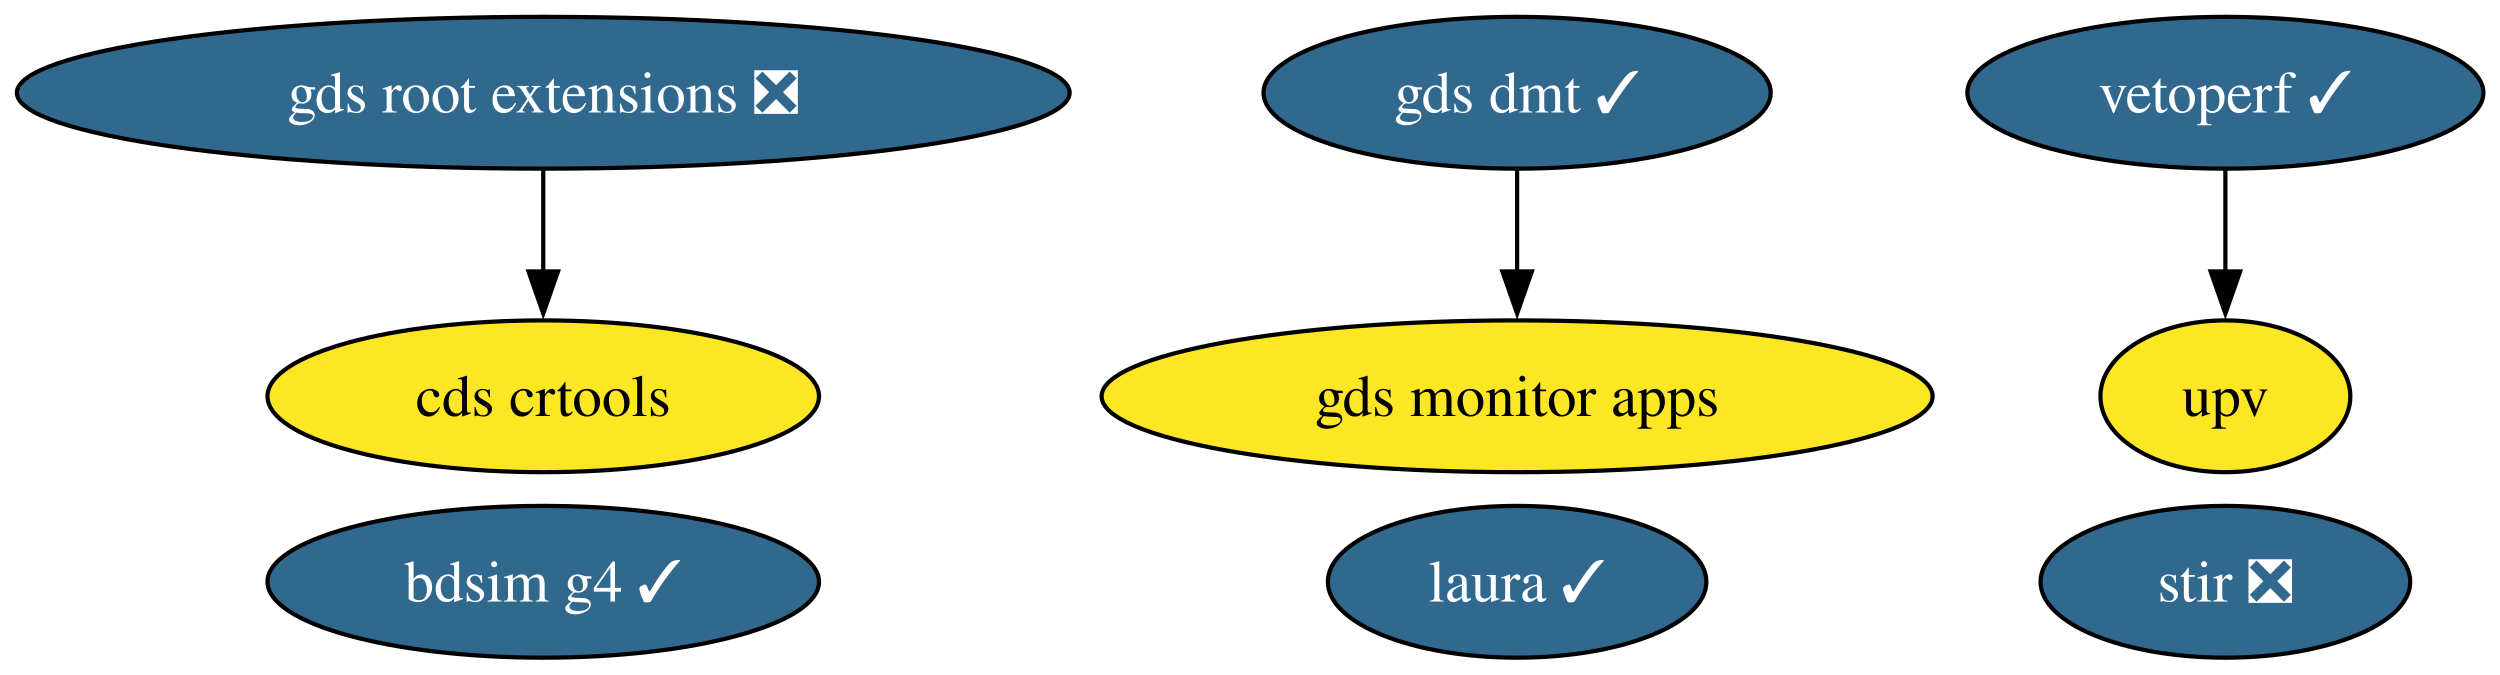
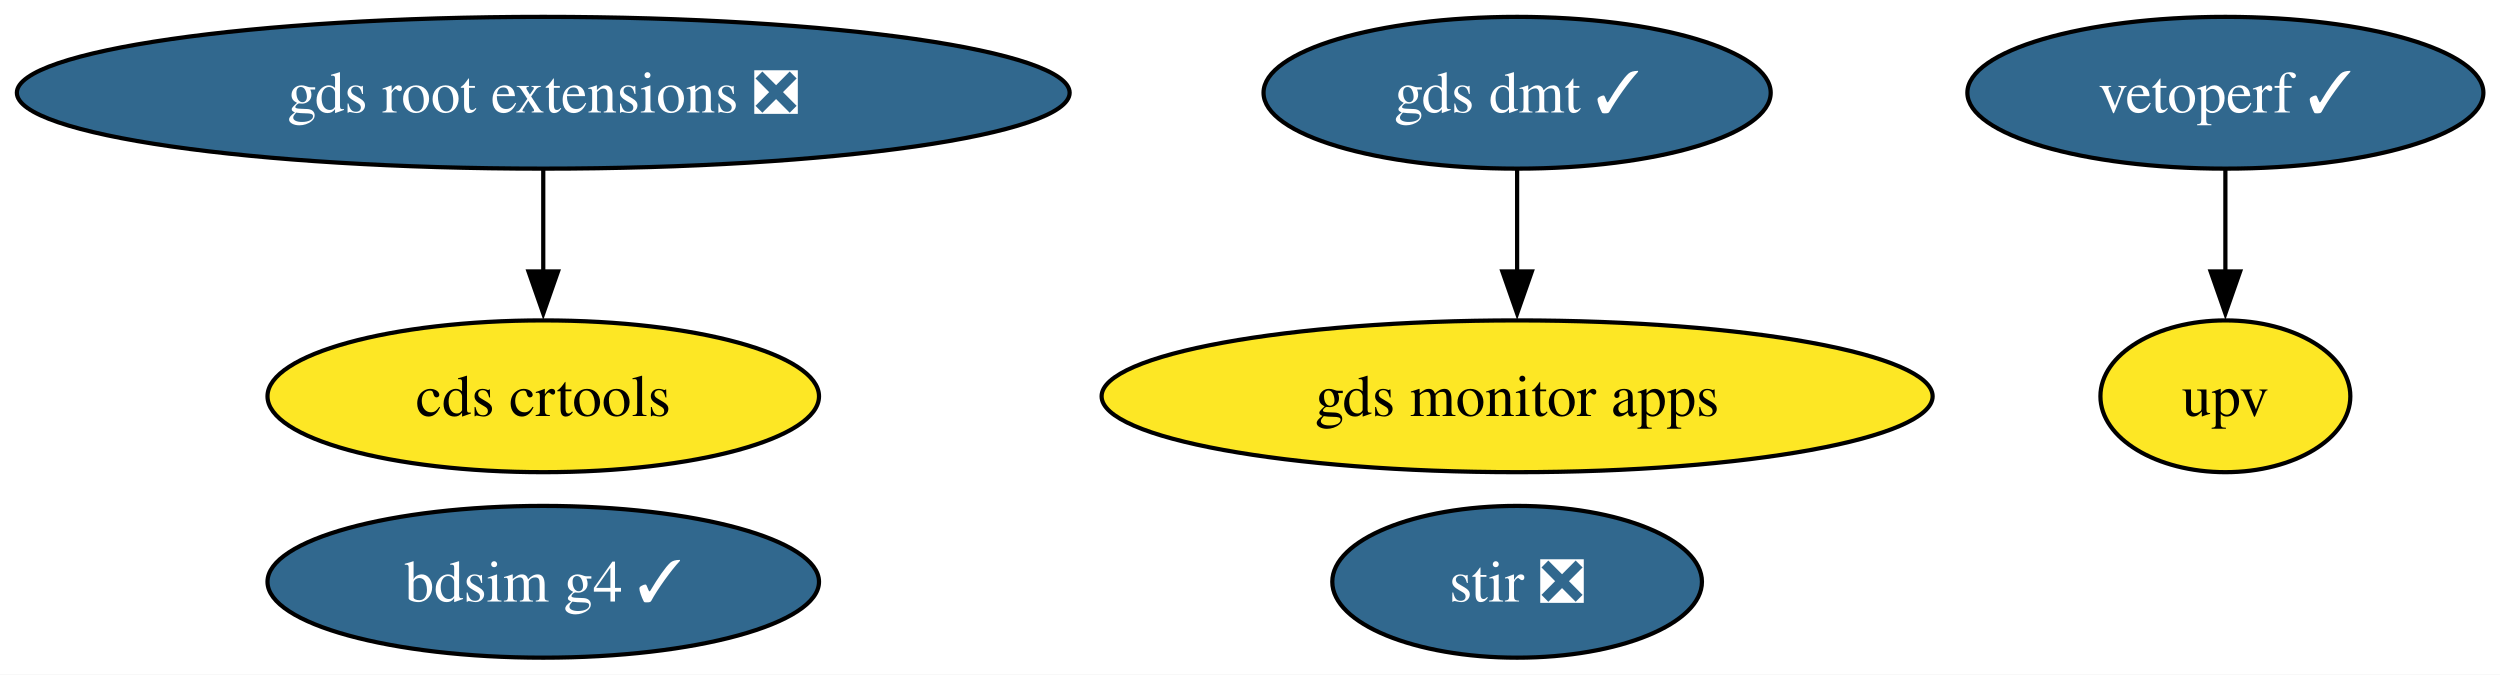
<svg xmlns="http://www.w3.org/2000/svg" xmlns:xlink="http://www.w3.org/1999/xlink" width="593pt" height="160pt" viewBox="0.00 0.00 593.00 160.00">
  <g id="graph0" class="graph" transform="scale(1 1) rotate(0) translate(4 156)">
    <polygon fill="white" stroke="none" points="-4,4 -4,-156 589.07,-156 589.07,4 -4,4" />
    <g id="node1" class="node">
      <g id="a_node1">
        <a xlink:href="https://github.com/conda-forge/stir-feedstock/pull/153" xlink:title="stir ❎">
-           <ellipse fill="#31688e" stroke="black" cx="523.86" cy="-18" rx="43.84" ry="18" />
-           <text xml:space="preserve" text-anchor="middle" x="523.86" y="-13.32" font-family="Times,serif" font-size="14.00" fill="white">stir ❎</text>
+           <ellipse fill="#31688e" stroke="black" cx="355.86" cy="-18" rx="43.84" ry="18" />
+           <text xml:space="preserve" text-anchor="middle" x="355.86" y="-13.32" font-family="Times,serif" font-size="14.00" fill="white">stir ❎</text>
        </a>
      </g>
    </g>
    <g id="node2" class="node">
      <g id="a_node2">
        <a xlink:href="https://github.com/conda-forge/gds-root-extensions-feedstock/pull/40" xlink:title="gds root extensions ❎">
          <ellipse fill="#31688e" stroke="black" cx="124.86" cy="-134" rx="124.86" ry="18" />
          <text xml:space="preserve" text-anchor="middle" x="124.86" y="-129.32" font-family="Times,serif" font-size="14.00" fill="white">gds root extensions ❎</text>
        </a>
      </g>
    </g>
    <g id="node3" class="node">
      <g id="a_node3">
        <a xlink:href="https://github.com/conda-forge/cds-crtools-feedstock" xlink:title="cds crtools">
          <ellipse fill="#fde725" stroke="black" cx="124.86" cy="-62" rx="65.41" ry="18" />
          <text xml:space="preserve" text-anchor="middle" x="124.86" y="-57.33" font-family="Times,serif" font-size="14.00">cds crtools</text>
        </a>
      </g>
    </g>
    <g id="edge1" class="edge">
      <path fill="none" stroke="black" d="M124.86,-115.7C124.86,-108.41 124.86,-99.73 124.86,-91.54" />
      <polygon fill="black" stroke="black" points="128.36,-91.62 124.86,-81.62 121.36,-91.62 128.36,-91.62" />
    </g>
    <g id="node4" class="node">
      <g id="a_node4">
        <a xlink:href="https://github.com/conda-forge/vetoperf-feedstock/pull/23" xlink:title="vetoperf ✓">
          <ellipse fill="#31688e" stroke="black" cx="523.86" cy="-134" rx="61.2" ry="18" />
          <text xml:space="preserve" text-anchor="middle" x="523.86" y="-129.32" font-family="Times,serif" font-size="14.00" fill="white">vetoperf ✓</text>
        </a>
      </g>
    </g>
    <g id="node5" class="node">
      <g id="a_node5">
        <a xlink:href="https://github.com/conda-forge/upv-feedstock" xlink:title="upv">
          <ellipse fill="#fde725" stroke="black" cx="523.86" cy="-62" rx="29.64" ry="18" />
          <text xml:space="preserve" text-anchor="middle" x="523.86" y="-57.33" font-family="Times,serif" font-size="14.00">upv</text>
        </a>
      </g>
    </g>
    <g id="edge2" class="edge">
      <path fill="none" stroke="black" d="M523.86,-115.7C523.86,-108.41 523.86,-99.73 523.86,-91.54" />
      <polygon fill="black" stroke="black" points="527.36,-91.62 523.86,-81.62 520.36,-91.62 527.36,-91.62" />
    </g>
    <g id="node6" class="node">
      <g id="a_node6">
        <a xlink:href="https://github.com/conda-forge/gds-monitor-apps-feedstock" xlink:title="gds monitor apps">
          <ellipse fill="#fde725" stroke="black" cx="355.86" cy="-62" rx="98.56" ry="18" />
          <text xml:space="preserve" text-anchor="middle" x="355.86" y="-57.33" font-family="Times,serif" font-size="14.00">gds monitor apps</text>
        </a>
      </g>
    </g>
    <g id="node7" class="node">
      <g id="a_node7">
        <a xlink:href="https://github.com/conda-forge/gds-dmt-feedstock/pull/14" xlink:title="gds dmt ✓">
          <ellipse fill="#31688e" stroke="black" cx="355.86" cy="-134" rx="60.15" ry="18" />
          <text xml:space="preserve" text-anchor="middle" x="355.86" y="-129.32" font-family="Times,serif" font-size="14.00" fill="white">gds dmt ✓</text>
        </a>
      </g>
    </g>
    <g id="edge3" class="edge">
      <path fill="none" stroke="black" d="M355.86,-115.7C355.86,-108.41 355.86,-99.73 355.86,-91.54" />
      <polygon fill="black" stroke="black" points="359.36,-91.62 355.86,-81.62 352.36,-91.62 359.36,-91.62" />
    </g>
    <g id="node8" class="node">
      <g id="a_node8">
        <a xlink:href="https://github.com/conda-forge/bdsim-g4-feedstock/pull/11" xlink:title="bdsim g4 ✓">
          <ellipse fill="#31688e" stroke="black" cx="124.86" cy="-18" rx="65.41" ry="18" />
          <text xml:space="preserve" text-anchor="middle" x="124.86" y="-13.32" font-family="Times,serif" font-size="14.00" fill="white">bdsim g4 ✓</text>
        </a>
      </g>
    </g>
-     <g id="node9" class="node">
-       <g id="a_node9">
-         <a xlink:href="https://github.com/conda-forge/laura-feedstock/pull/6" xlink:title="laura ✓">
-           <ellipse fill="#31688e" stroke="black" cx="355.86" cy="-18" rx="44.89" ry="18" />
-           <text xml:space="preserve" text-anchor="middle" x="355.86" y="-13.32" font-family="Times,serif" font-size="14.00" fill="white">laura ✓</text>
-         </a>
-       </g>
-     </g>
  </g>
</svg>
